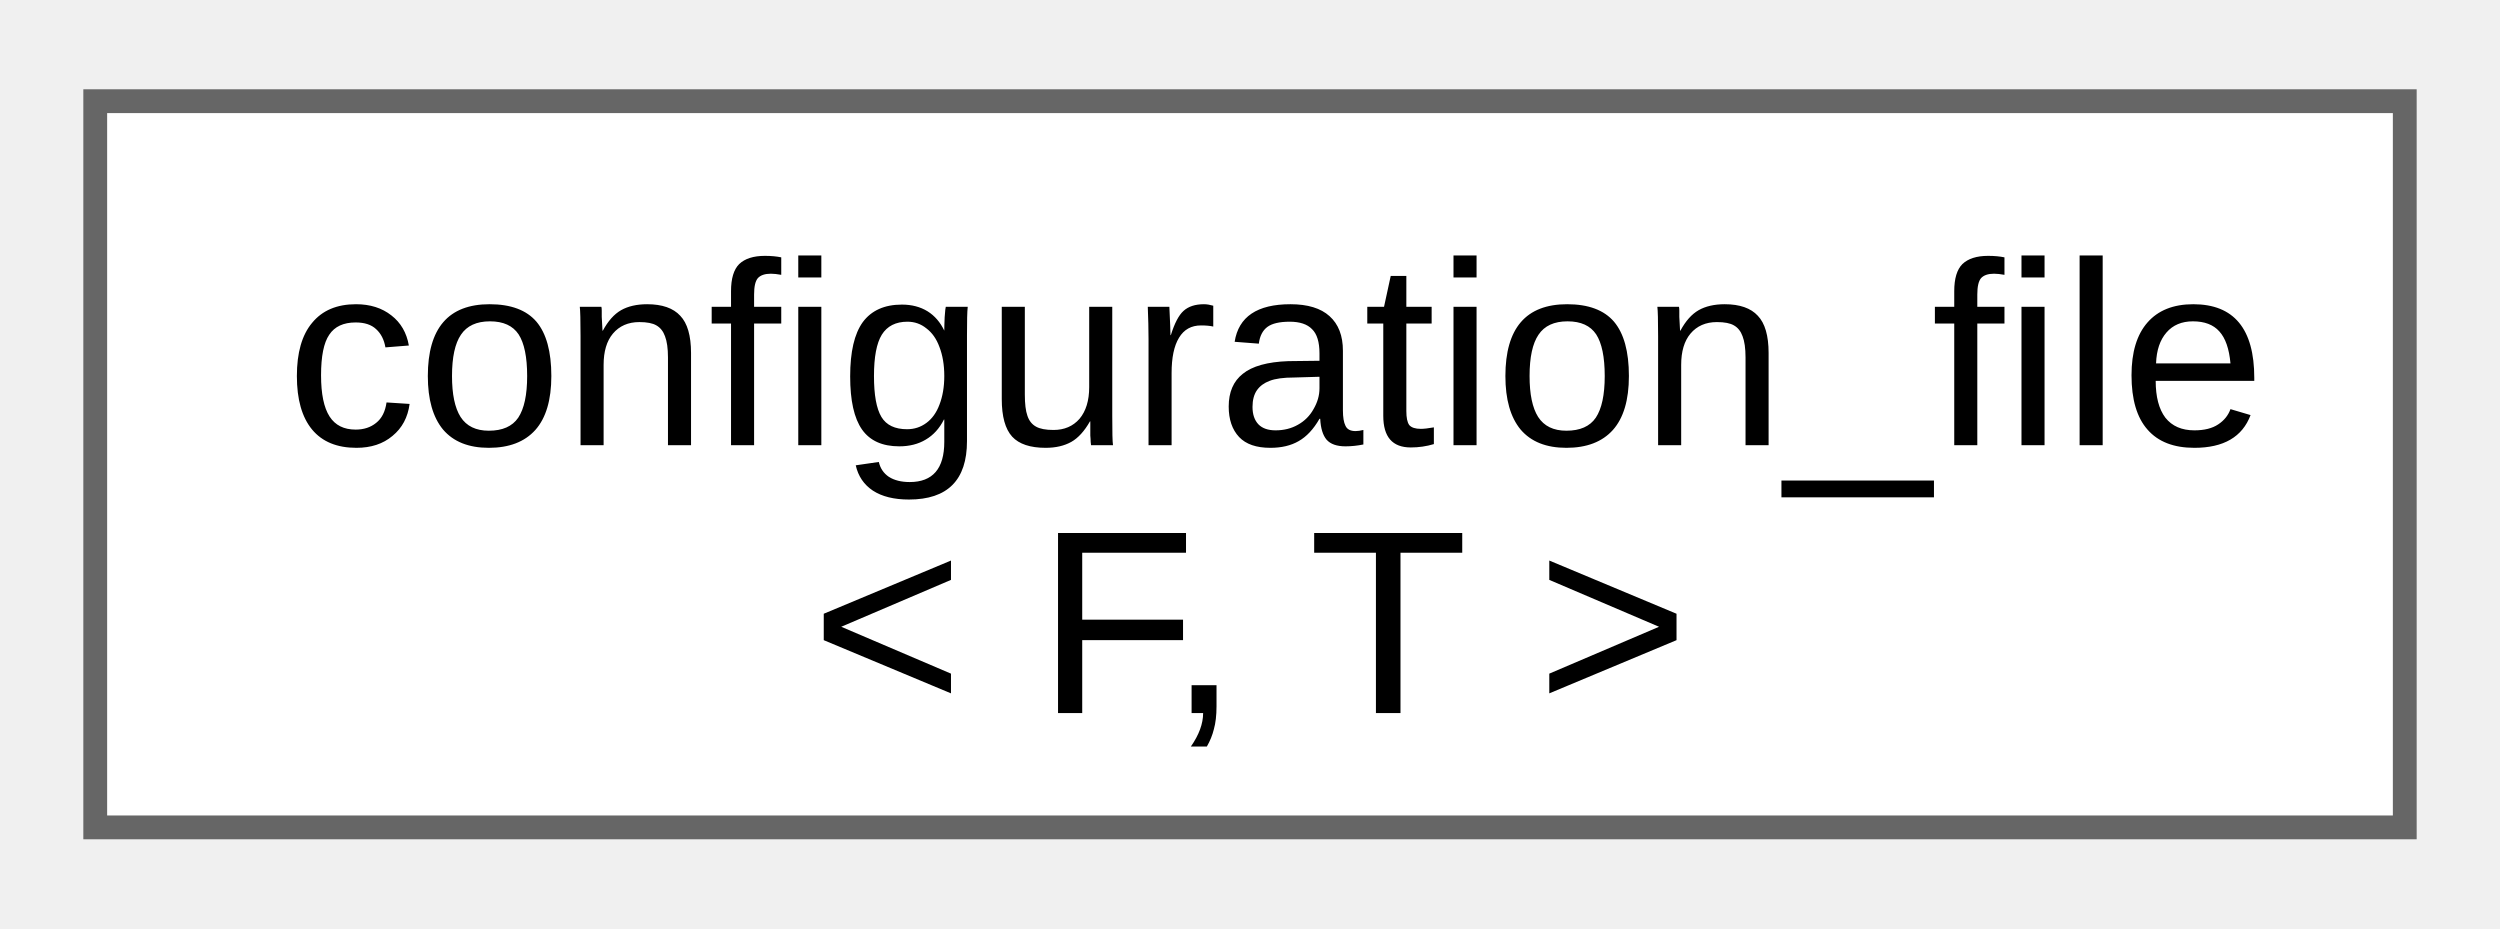
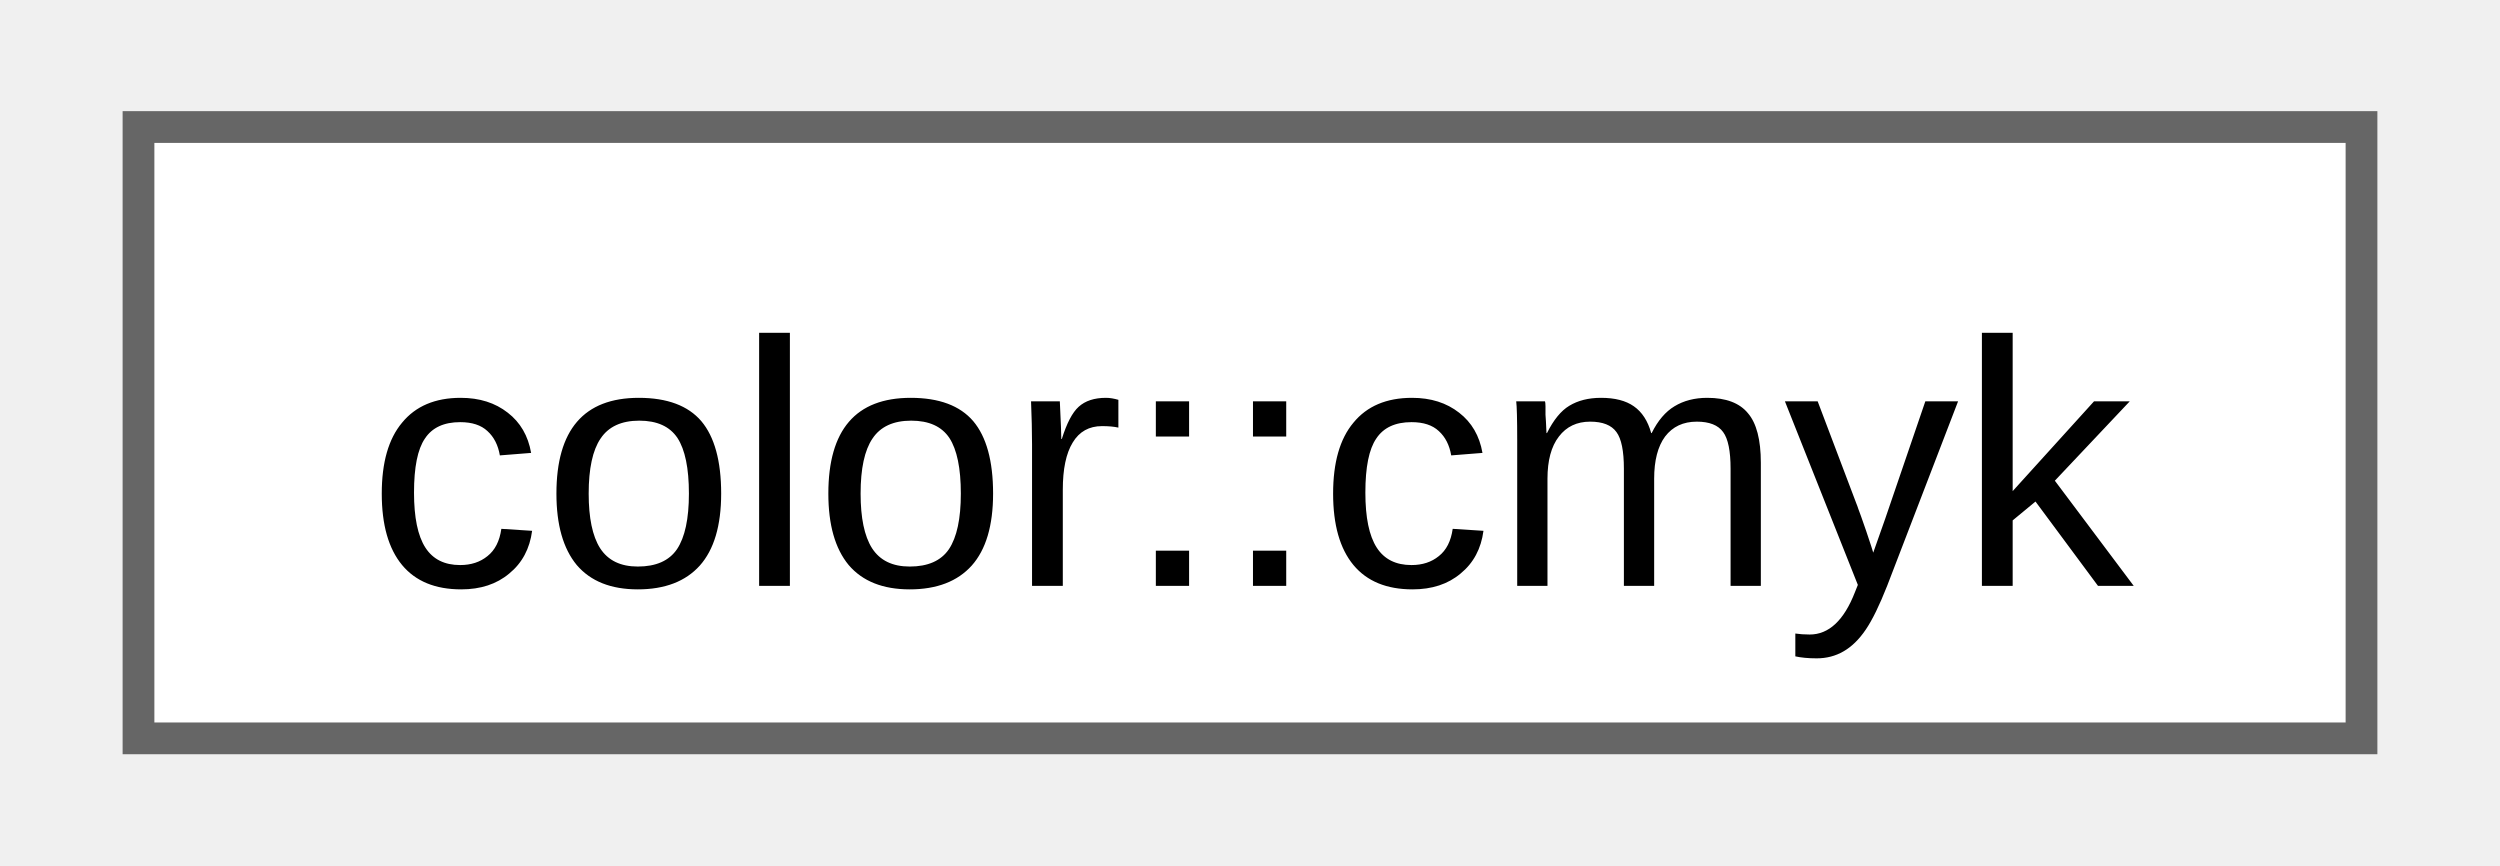
- <svg xmlns="http://www.w3.org/2000/svg" xmlns:xlink="http://www.w3.org/1999/xlink" width="105pt" height="39pt" viewBox="0.00 0.00 105.00 38.50">
-   <g id="graph0" class="graph" transform="scale(1 1) rotate(0) translate(4 34.5)">
+ <svg xmlns="http://www.w3.org/2000/svg" xmlns:xlink="http://www.w3.org/1999/xlink" width="78pt" height="27pt" viewBox="0.00 0.00 78.00 27.25">
+   <g id="graph0" class="graph" transform="scale(1 1) rotate(0) translate(4 23.25)">
    <g id="Node000000" class="node">
      <g id="a_Node000000">
-         <a xlink:href="dc/d2c/classfloppy_1_1configuration__file.html" target="_top" xlink:title="Configuration file that can be loaded and saved.">
-           <polygon fill="white" stroke="#666666" points="97,-30.5 0,-30.5 0,0 97,0 97,-30.5" />
-           <text text-anchor="start" x="8" y="-16.05" font-family="Arial" font-size="11.00">configuration_file</text>
-           <text text-anchor="middle" x="48.5" y="-4.8" font-family="Arial" font-size="11.00">&lt; F, T &gt;</text>
+         <a xlink:href="de/da8/classfloppy_1_1gfx_1_1color.html#d2/d39/structfloppy_1_1gfx_1_1color_1_1cmyk" target="_top" xlink:title=" ">
+           <polygon fill="white" stroke="#666666" points="70,-19.25 0,-19.25 0,0 70,0 70,-19.25" />
+           <text text-anchor="middle" x="35" y="-4.8" font-family="Arial" font-size="11.00">color::cmyk</text>
        </a>
      </g>
    </g>
  </g>
</svg>
